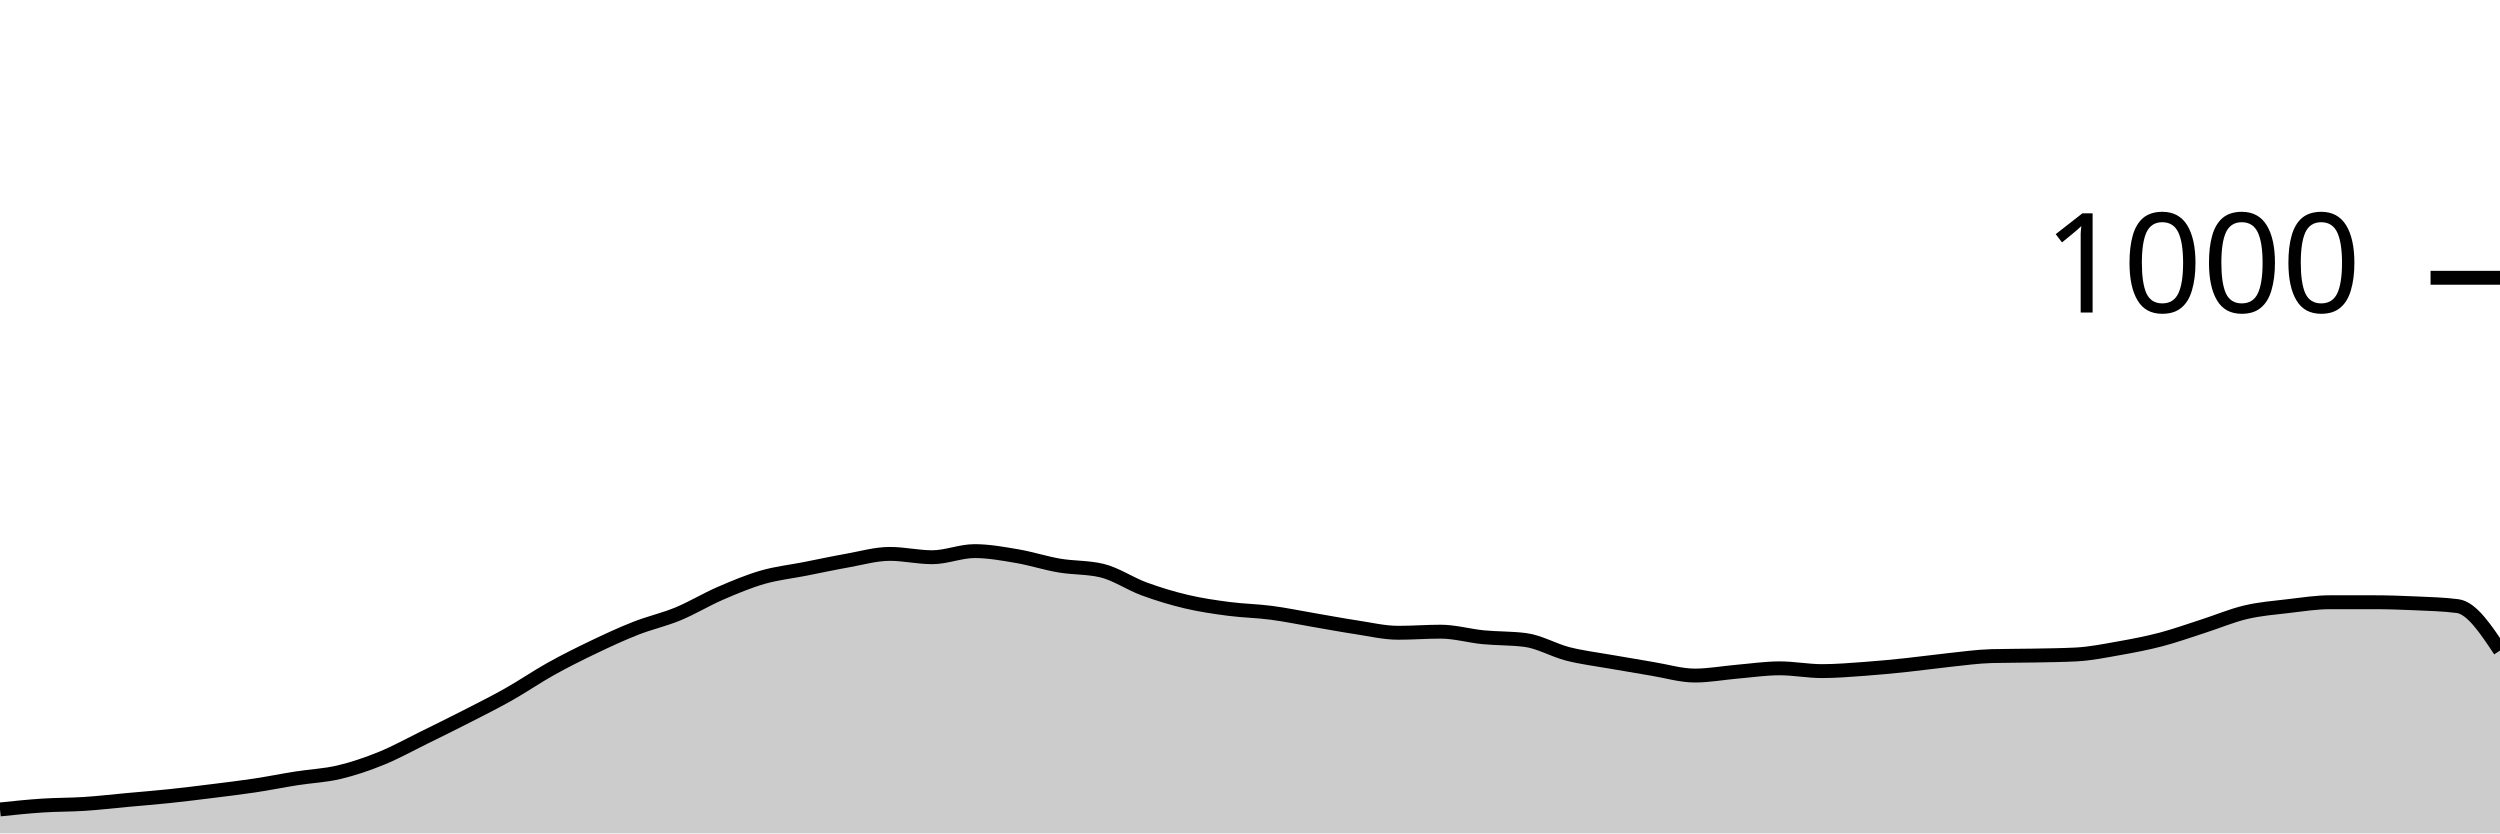
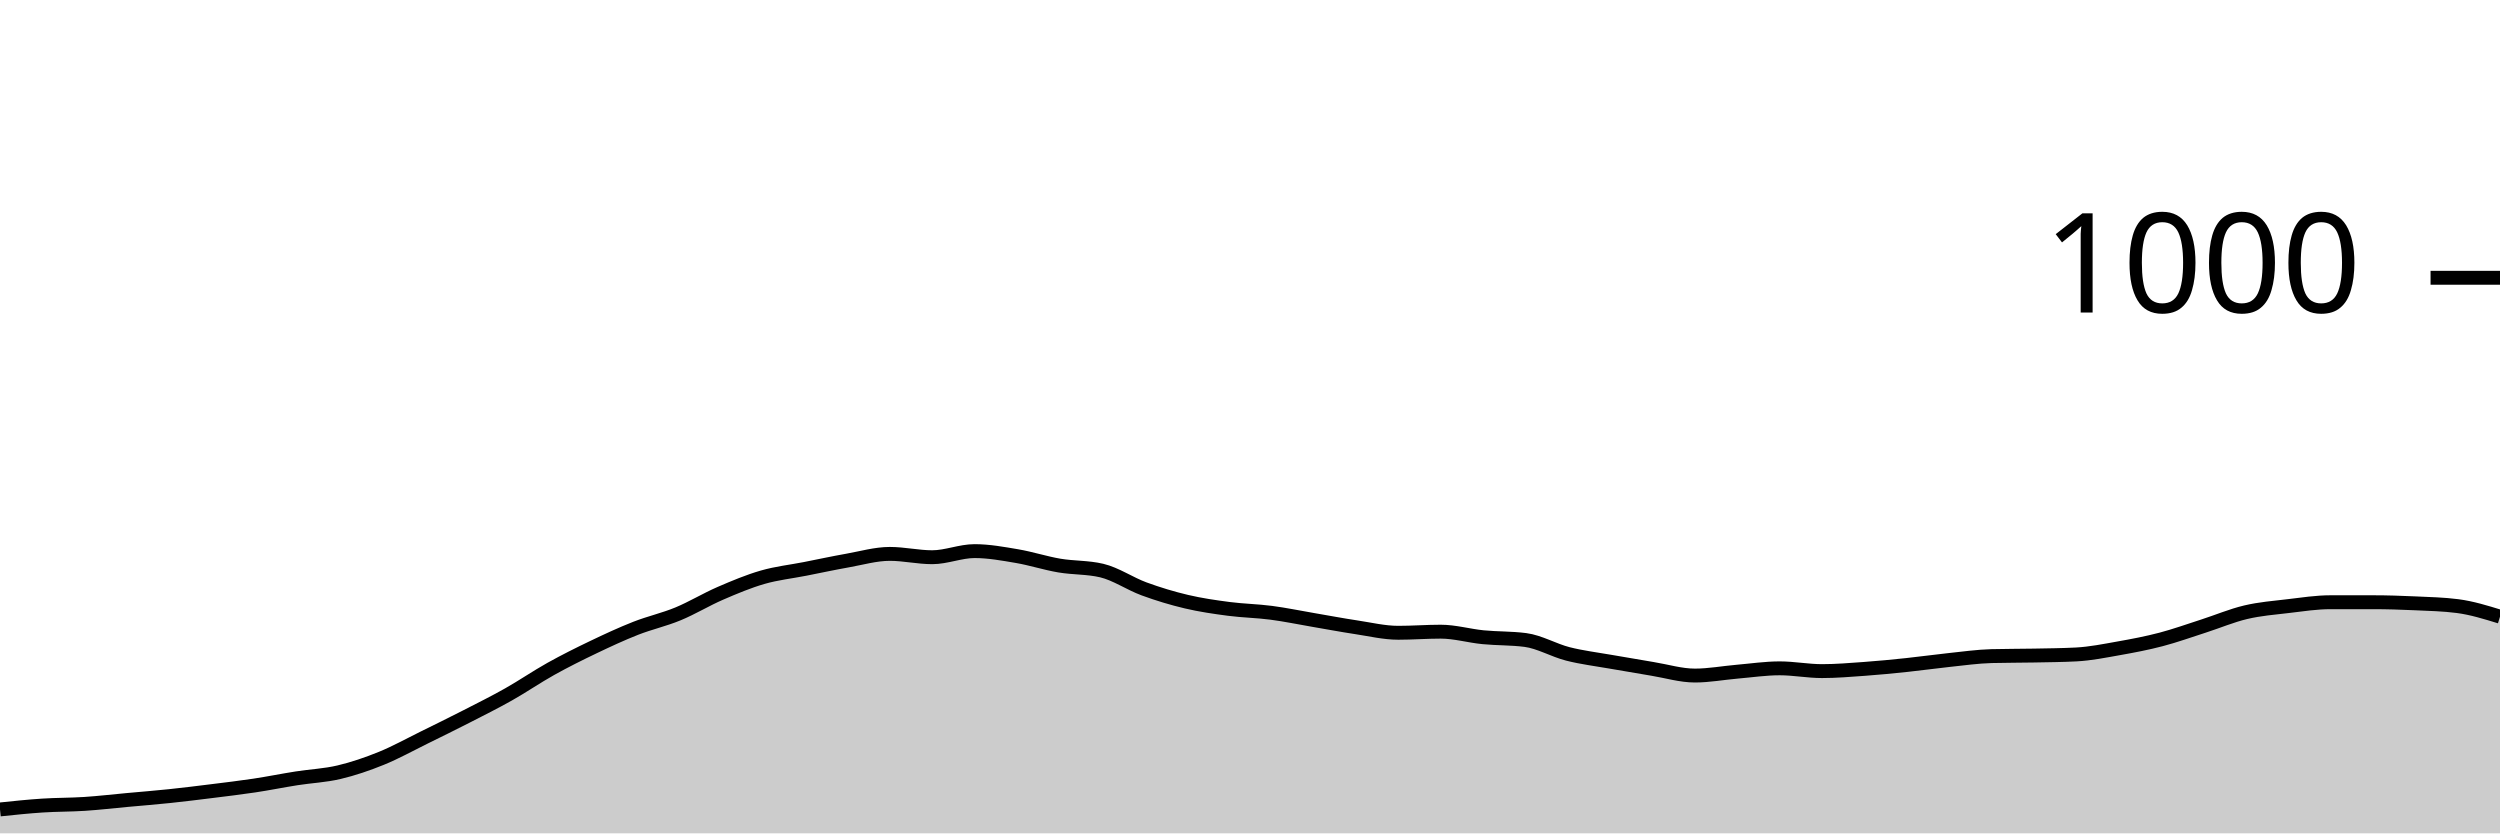
<svg xmlns="http://www.w3.org/2000/svg" viewBox="0 0 180 60">
  <g transform="translate(0,20)">
-     <path class="area" fill="rgba(0, 0, 0, 0.2)" d="M0,38.28C1.017,38.173,2.034,38.067,3.051,38C4.068,37.933,5.085,37.947,6.102,37.88C7.119,37.813,8.136,37.693,9.153,37.6C10.169,37.507,11.186,37.427,12.203,37.32C13.22,37.213,14.237,37.087,15.254,36.96C16.271,36.833,17.288,36.713,18.305,36.56C19.322,36.407,20.339,36.2,21.356,36.04C22.373,35.88,23.39,35.84,24.407,35.6C25.424,35.36,26.441,35.013,27.458,34.6C28.475,34.187,29.492,33.62,30.508,33.12C31.525,32.62,32.542,32.12,33.559,31.6C34.576,31.08,35.593,30.573,36.61,30C37.627,29.427,38.644,28.727,39.661,28.16C40.678,27.593,41.695,27.087,42.712,26.6C43.729,26.113,44.746,25.64,45.763,25.24C46.78,24.84,47.797,24.62,48.814,24.2C49.831,23.78,50.847,23.16,51.864,22.72C52.881,22.28,53.898,21.853,54.915,21.56C55.932,21.267,56.949,21.16,57.966,20.96C58.983,20.76,60,20.54,61.017,20.36C62.034,20.18,63.051,19.88,64.068,19.88C65.085,19.88,66.102,20.12,67.119,20.12C68.136,20.12,69.153,19.68,70.169,19.68C71.186,19.68,72.203,19.867,73.22,20.04C74.237,20.213,75.254,20.547,76.271,20.72C77.288,20.893,78.305,20.84,79.322,21.08C80.339,21.32,81.356,22.027,82.373,22.4C83.39,22.773,84.407,23.08,85.424,23.32C86.441,23.56,87.458,23.707,88.475,23.84C89.492,23.973,90.508,23.987,91.525,24.12C92.542,24.253,93.559,24.467,94.576,24.64C95.593,24.813,96.61,25.007,97.627,25.16C98.644,25.313,99.661,25.56,100.678,25.56C101.695,25.56,102.712,25.48,103.729,25.48C104.746,25.48,105.763,25.78,106.78,25.88C107.797,25.98,108.814,25.947,109.831,26.08C110.847,26.213,111.864,26.82,112.881,27.08C113.898,27.34,114.915,27.46,115.932,27.64C116.949,27.82,117.966,27.993,118.983,28.16C120,28.327,121.017,28.64,122.034,28.64C123.051,28.64,124.068,28.447,125.085,28.36C126.102,28.273,127.119,28.12,128.136,28.12C129.153,28.12,130.169,28.32,131.186,28.32C132.203,28.32,133.22,28.233,134.237,28.16C135.254,28.087,136.271,27.987,137.288,27.88C138.305,27.773,139.322,27.627,140.339,27.52C141.356,27.413,142.373,27.267,143.39,27.24C144.407,27.213,145.424,27.22,146.441,27.2C147.458,27.18,148.475,27.173,149.492,27.12C150.508,27.067,151.525,26.86,152.542,26.68C153.559,26.5,154.576,26.307,155.593,26.04C156.61,25.773,157.627,25.407,158.644,25.08C159.661,24.753,160.678,24.32,161.695,24.08C162.712,23.84,163.729,23.76,164.746,23.64C165.763,23.52,166.78,23.36,167.797,23.36C168.814,23.36,169.831,23.36,170.847,23.36C171.864,23.36,172.881,23.393,173.898,23.44C174.915,23.487,175.932,23.507,176.949,23.64C177.966,23.773,178.983,25.307,180,26.84L180,40C178.983,40,177.966,40,176.949,40C175.932,40,174.915,40,173.898,40C172.881,40,171.864,40,170.847,40C169.831,40,168.814,40,167.797,40C166.78,40,165.763,40,164.746,40C163.729,40,162.712,40,161.695,40C160.678,40,159.661,40,158.644,40C157.627,40,156.61,40,155.593,40C154.576,40,153.559,40,152.542,40C151.525,40,150.508,40,149.492,40C148.475,40,147.458,40,146.441,40C145.424,40,144.407,40,143.39,40C142.373,40,141.356,40,140.339,40C139.322,40,138.305,40,137.288,40C136.271,40,135.254,40,134.237,40C133.22,40,132.203,40,131.186,40C130.169,40,129.153,40,128.136,40C127.119,40,126.102,40,125.085,40C124.068,40,123.051,40,122.034,40C121.017,40,120,40,118.983,40C117.966,40,116.949,40,115.932,40C114.915,40,113.898,40,112.881,40C111.864,40,110.847,40,109.831,40C108.814,40,107.797,40,106.78,40C105.763,40,104.746,40,103.729,40C102.712,40,101.695,40,100.678,40C99.661,40,98.644,40,97.627,40C96.61,40,95.593,40,94.576,40C93.559,40,92.542,40,91.525,40C90.508,40,89.492,40,88.475,40C87.458,40,86.441,40,85.424,40C84.407,40,83.39,40,82.373,40C81.356,40,80.339,40,79.322,40C78.305,40,77.288,40,76.271,40C75.254,40,74.237,40,73.22,40C72.203,40,71.186,40,70.169,40C69.153,40,68.136,40,67.119,40C66.102,40,65.085,40,64.068,40C63.051,40,62.034,40,61.017,40C60,40,58.983,40,57.966,40C56.949,40,55.932,40,54.915,40C53.898,40,52.881,40,51.864,40C50.847,40,49.831,40,48.814,40C47.797,40,46.78,40,45.763,40C44.746,40,43.729,40,42.712,40C41.695,40,40.678,40,39.661,40C38.644,40,37.627,40,36.61,40C35.593,40,34.576,40,33.559,40C32.542,40,31.525,40,30.508,40C29.492,40,28.475,40,27.458,40C26.441,40,25.424,40,24.407,40C23.39,40,22.373,40,21.356,40C20.339,40,19.322,40,18.305,40C17.288,40,16.271,40,15.254,40C14.237,40,13.22,40,12.203,40C11.186,40,10.169,40,9.153,40C8.136,40,7.119,40,6.102,40C5.085,40,4.068,40,3.051,40C2.034,40,1.017,40,0,40Z" />
-     <path class="line" stroke="black" fill="none" d="M0,38.28C1.017,38.173,2.034,38.067,3.051,38C4.068,37.933,5.085,37.947,6.102,37.88C7.119,37.813,8.136,37.693,9.153,37.6C10.169,37.507,11.186,37.427,12.203,37.32C13.22,37.213,14.237,37.087,15.254,36.96C16.271,36.833,17.288,36.713,18.305,36.56C19.322,36.407,20.339,36.2,21.356,36.04C22.373,35.88,23.39,35.84,24.407,35.6C25.424,35.36,26.441,35.013,27.458,34.6C28.475,34.187,29.492,33.62,30.508,33.12C31.525,32.62,32.542,32.12,33.559,31.6C34.576,31.08,35.593,30.573,36.61,30C37.627,29.427,38.644,28.727,39.661,28.16C40.678,27.593,41.695,27.087,42.712,26.6C43.729,26.113,44.746,25.64,45.763,25.24C46.78,24.84,47.797,24.62,48.814,24.2C49.831,23.78,50.847,23.16,51.864,22.72C52.881,22.28,53.898,21.853,54.915,21.56C55.932,21.267,56.949,21.16,57.966,20.96C58.983,20.76,60,20.54,61.017,20.36C62.034,20.18,63.051,19.88,64.068,19.88C65.085,19.88,66.102,20.12,67.119,20.12C68.136,20.12,69.153,19.68,70.169,19.68C71.186,19.68,72.203,19.867,73.22,20.04C74.237,20.213,75.254,20.547,76.271,20.72C77.288,20.893,78.305,20.84,79.322,21.08C80.339,21.32,81.356,22.027,82.373,22.4C83.39,22.773,84.407,23.08,85.424,23.32C86.441,23.56,87.458,23.707,88.475,23.84C89.492,23.973,90.508,23.987,91.525,24.12C92.542,24.253,93.559,24.467,94.576,24.64C95.593,24.813,96.61,25.007,97.627,25.16C98.644,25.313,99.661,25.56,100.678,25.56C101.695,25.56,102.712,25.48,103.729,25.48C104.746,25.48,105.763,25.78,106.78,25.88C107.797,25.98,108.814,25.947,109.831,26.08C110.847,26.213,111.864,26.82,112.881,27.08C113.898,27.34,114.915,27.46,115.932,27.64C116.949,27.82,117.966,27.993,118.983,28.16C120,28.327,121.017,28.64,122.034,28.64C123.051,28.64,124.068,28.447,125.085,28.36C126.102,28.273,127.119,28.12,128.136,28.12C129.153,28.12,130.169,28.32,131.186,28.32C132.203,28.32,133.22,28.233,134.237,28.16C135.254,28.087,136.271,27.987,137.288,27.88C138.305,27.773,139.322,27.627,140.339,27.52C141.356,27.413,142.373,27.267,143.39,27.24C144.407,27.213,145.424,27.22,146.441,27.2C147.458,27.18,148.475,27.173,149.492,27.12C150.508,27.067,151.525,26.86,152.542,26.68C153.559,26.5,154.576,26.307,155.593,26.04C156.61,25.773,157.627,25.407,158.644,25.08C159.661,24.753,160.678,24.32,161.695,24.08C162.712,23.84,163.729,23.76,164.746,23.64C165.763,23.52,166.78,23.36,167.797,23.36C168.814,23.36,169.831,23.36,170.847,23.36C171.864,23.36,172.881,23.393,173.898,23.44C174.915,23.487,175.932,23.507,176.949,23.64C177.966,23.773,178.983,25.307,180,26.84" />
+     <path class="area" fill="rgba(0, 0, 0, 0.2)" d="M0,38.28C1.017,38.173,2.034,38.067,3.051,38C4.068,37.933,5.085,37.947,6.102,37.88C7.119,37.813,8.136,37.693,9.153,37.6C10.169,37.507,11.186,37.427,12.203,37.32C13.22,37.213,14.237,37.087,15.254,36.96C16.271,36.833,17.288,36.713,18.305,36.56C19.322,36.407,20.339,36.2,21.356,36.04C22.373,35.88,23.39,35.84,24.407,35.6C25.424,35.36,26.441,35.013,27.458,34.6C28.475,34.187,29.492,33.62,30.508,33.12C31.525,32.62,32.542,32.12,33.559,31.6C34.576,31.08,35.593,30.573,36.61,30C37.627,29.427,38.644,28.727,39.661,28.16C40.678,27.593,41.695,27.087,42.712,26.6C43.729,26.113,44.746,25.64,45.763,25.24C46.78,24.84,47.797,24.62,48.814,24.2C49.831,23.78,50.847,23.16,51.864,22.72C52.881,22.28,53.898,21.853,54.915,21.56C55.932,21.267,56.949,21.16,57.966,20.96C58.983,20.76,60,20.54,61.017,20.36C62.034,20.18,63.051,19.88,64.068,19.88C65.085,19.88,66.102,20.12,67.119,20.12C68.136,20.12,69.153,19.68,70.169,19.68C71.186,19.68,72.203,19.867,73.22,20.04C74.237,20.213,75.254,20.547,76.271,20.72C77.288,20.893,78.305,20.84,79.322,21.08C80.339,21.32,81.356,22.027,82.373,22.4C83.39,22.773,84.407,23.08,85.424,23.32C86.441,23.56,87.458,23.707,88.475,23.84C89.492,23.973,90.508,23.987,91.525,24.12C92.542,24.253,93.559,24.467,94.576,24.64C95.593,24.813,96.61,25.007,97.627,25.16C98.644,25.313,99.661,25.56,100.678,25.56C101.695,25.56,102.712,25.48,103.729,25.48C104.746,25.48,105.763,25.78,106.78,25.88C107.797,25.98,108.814,25.947,109.831,26.08C110.847,26.213,111.864,26.82,112.881,27.08C113.898,27.34,114.915,27.46,115.932,27.64C116.949,27.82,117.966,27.993,118.983,28.16C120,28.327,121.017,28.64,122.034,28.64C123.051,28.64,124.068,28.447,125.085,28.36C126.102,28.273,127.119,28.12,128.136,28.12C129.153,28.12,130.169,28.32,131.186,28.32C132.203,28.32,133.22,28.233,134.237,28.16C135.254,28.087,136.271,27.987,137.288,27.88C138.305,27.773,139.322,27.627,140.339,27.52C141.356,27.413,142.373,27.267,143.39,27.24C144.407,27.213,145.424,27.22,146.441,27.2C147.458,27.18,148.475,27.173,149.492,27.12C150.508,27.067,151.525,26.86,152.542,26.68C153.559,26.5,154.576,26.307,155.593,26.04C156.61,25.773,157.627,25.407,158.644,25.08C159.661,24.753,160.678,24.32,161.695,24.08C162.712,23.84,163.729,23.76,164.746,23.64C165.763,23.52,166.78,23.36,167.797,23.36C168.814,23.36,169.831,23.36,170.847,23.36C171.864,23.36,172.881,23.393,173.898,23.44C174.915,23.487,175.932,23.507,176.949,23.64C177.966,23.773,178.983,24.087,180,24.4L180,40C178.983,40,177.966,40,176.949,40C175.932,40,174.915,40,173.898,40C172.881,40,171.864,40,170.847,40C169.831,40,168.814,40,167.797,40C166.78,40,165.763,40,164.746,40C163.729,40,162.712,40,161.695,40C160.678,40,159.661,40,158.644,40C157.627,40,156.61,40,155.593,40C154.576,40,153.559,40,152.542,40C151.525,40,150.508,40,149.492,40C148.475,40,147.458,40,146.441,40C145.424,40,144.407,40,143.39,40C142.373,40,141.356,40,140.339,40C139.322,40,138.305,40,137.288,40C136.271,40,135.254,40,134.237,40C133.22,40,132.203,40,131.186,40C130.169,40,129.153,40,128.136,40C127.119,40,126.102,40,125.085,40C124.068,40,123.051,40,122.034,40C121.017,40,120,40,118.983,40C117.966,40,116.949,40,115.932,40C114.915,40,113.898,40,112.881,40C111.864,40,110.847,40,109.831,40C108.814,40,107.797,40,106.78,40C105.763,40,104.746,40,103.729,40C102.712,40,101.695,40,100.678,40C99.661,40,98.644,40,97.627,40C96.61,40,95.593,40,94.576,40C93.559,40,92.542,40,91.525,40C90.508,40,89.492,40,88.475,40C87.458,40,86.441,40,85.424,40C84.407,40,83.39,40,82.373,40C81.356,40,80.339,40,79.322,40C78.305,40,77.288,40,76.271,40C75.254,40,74.237,40,73.22,40C72.203,40,71.186,40,70.169,40C69.153,40,68.136,40,67.119,40C66.102,40,65.085,40,64.068,40C63.051,40,62.034,40,61.017,40C60,40,58.983,40,57.966,40C56.949,40,55.932,40,54.915,40C53.898,40,52.881,40,51.864,40C50.847,40,49.831,40,48.814,40C47.797,40,46.78,40,45.763,40C44.746,40,43.729,40,42.712,40C41.695,40,40.678,40,39.661,40C38.644,40,37.627,40,36.61,40C35.593,40,34.576,40,33.559,40C32.542,40,31.525,40,30.508,40C29.492,40,28.475,40,27.458,40C26.441,40,25.424,40,24.407,40C23.39,40,22.373,40,21.356,40C20.339,40,19.322,40,18.305,40C17.288,40,16.271,40,15.254,40C14.237,40,13.22,40,12.203,40C11.186,40,10.169,40,9.153,40C8.136,40,7.119,40,6.102,40C5.085,40,4.068,40,3.051,40C2.034,40,1.017,40,0,40Z" />
+     <path class="line" stroke="black" fill="none" d="M0,38.28C1.017,38.173,2.034,38.067,3.051,38C4.068,37.933,5.085,37.947,6.102,37.88C7.119,37.813,8.136,37.693,9.153,37.6C10.169,37.507,11.186,37.427,12.203,37.32C13.22,37.213,14.237,37.087,15.254,36.96C16.271,36.833,17.288,36.713,18.305,36.56C19.322,36.407,20.339,36.2,21.356,36.04C22.373,35.88,23.39,35.84,24.407,35.6C25.424,35.36,26.441,35.013,27.458,34.6C28.475,34.187,29.492,33.62,30.508,33.12C31.525,32.62,32.542,32.12,33.559,31.6C34.576,31.08,35.593,30.573,36.61,30C37.627,29.427,38.644,28.727,39.661,28.16C40.678,27.593,41.695,27.087,42.712,26.6C43.729,26.113,44.746,25.64,45.763,25.24C46.78,24.84,47.797,24.62,48.814,24.2C49.831,23.78,50.847,23.16,51.864,22.72C52.881,22.28,53.898,21.853,54.915,21.56C55.932,21.267,56.949,21.16,57.966,20.96C58.983,20.76,60,20.54,61.017,20.36C62.034,20.18,63.051,19.88,64.068,19.88C65.085,19.88,66.102,20.12,67.119,20.12C68.136,20.12,69.153,19.68,70.169,19.68C71.186,19.68,72.203,19.867,73.22,20.04C74.237,20.213,75.254,20.547,76.271,20.72C77.288,20.893,78.305,20.84,79.322,21.08C80.339,21.32,81.356,22.027,82.373,22.4C83.39,22.773,84.407,23.08,85.424,23.32C86.441,23.56,87.458,23.707,88.475,23.84C89.492,23.973,90.508,23.987,91.525,24.12C92.542,24.253,93.559,24.467,94.576,24.64C95.593,24.813,96.61,25.007,97.627,25.16C98.644,25.313,99.661,25.56,100.678,25.56C101.695,25.56,102.712,25.48,103.729,25.48C104.746,25.48,105.763,25.78,106.78,25.88C107.797,25.98,108.814,25.947,109.831,26.08C110.847,26.213,111.864,26.82,112.881,27.08C113.898,27.34,114.915,27.46,115.932,27.64C116.949,27.82,117.966,27.993,118.983,28.16C120,28.327,121.017,28.64,122.034,28.64C123.051,28.64,124.068,28.447,125.085,28.36C126.102,28.273,127.119,28.12,128.136,28.12C129.153,28.12,130.169,28.32,131.186,28.32C132.203,28.32,133.22,28.233,134.237,28.16C135.254,28.087,136.271,27.987,137.288,27.88C138.305,27.773,139.322,27.627,140.339,27.52C141.356,27.413,142.373,27.267,143.39,27.24C144.407,27.213,145.424,27.22,146.441,27.2C147.458,27.18,148.475,27.173,149.492,27.12C150.508,27.067,151.525,26.86,152.542,26.68C153.559,26.5,154.576,26.307,155.593,26.04C156.61,25.773,157.627,25.407,158.644,25.08C159.661,24.753,160.678,24.32,161.695,24.08C162.712,23.84,163.729,23.76,164.746,23.64C165.763,23.52,166.78,23.36,167.797,23.36C168.814,23.36,169.831,23.36,170.847,23.36C171.864,23.36,172.881,23.393,173.898,23.44C174.915,23.487,175.932,23.507,176.949,23.64C177.966,23.773,178.983,24.087,180,24.4" />
    <path class="axis-ceiling" stroke-width="1" stroke="black" fill="none" d="M175,0L180,0" />
    <text class="axis-ceiling-label" font-family="sans-serif" text-anchor="end" font-size="10px" x="170" y="2.5">1000</text>
  </g>
</svg>
